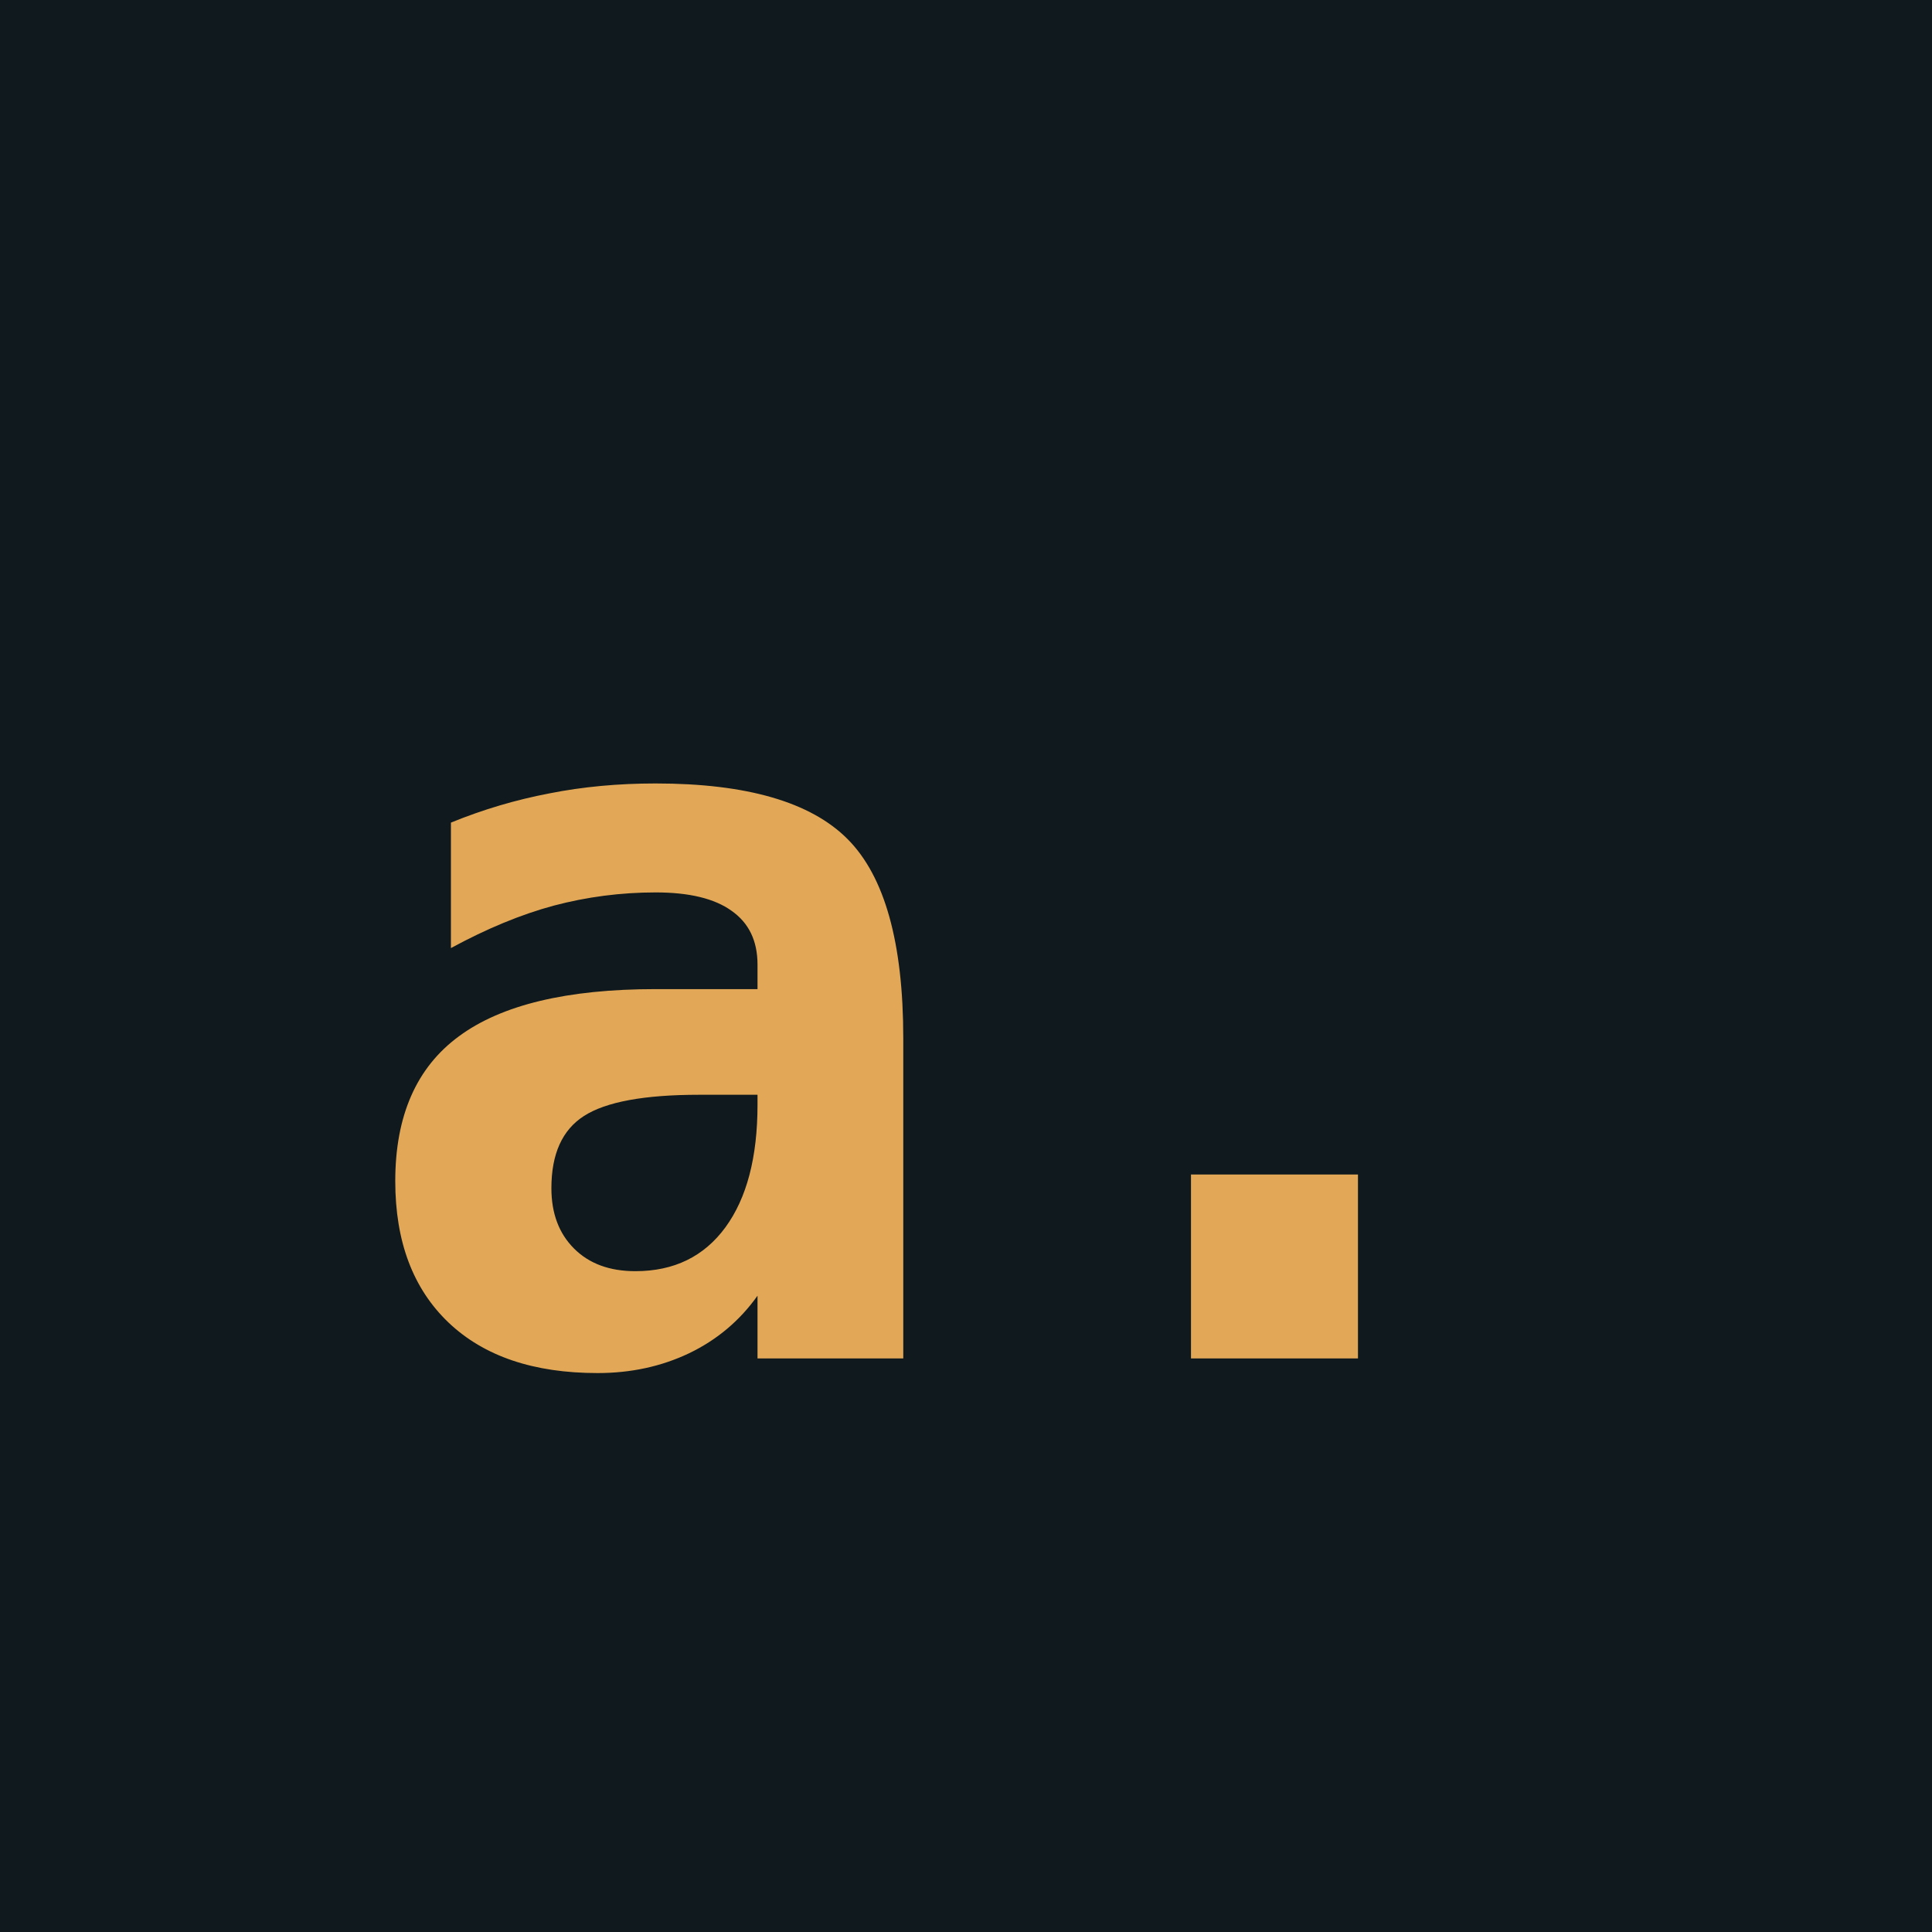
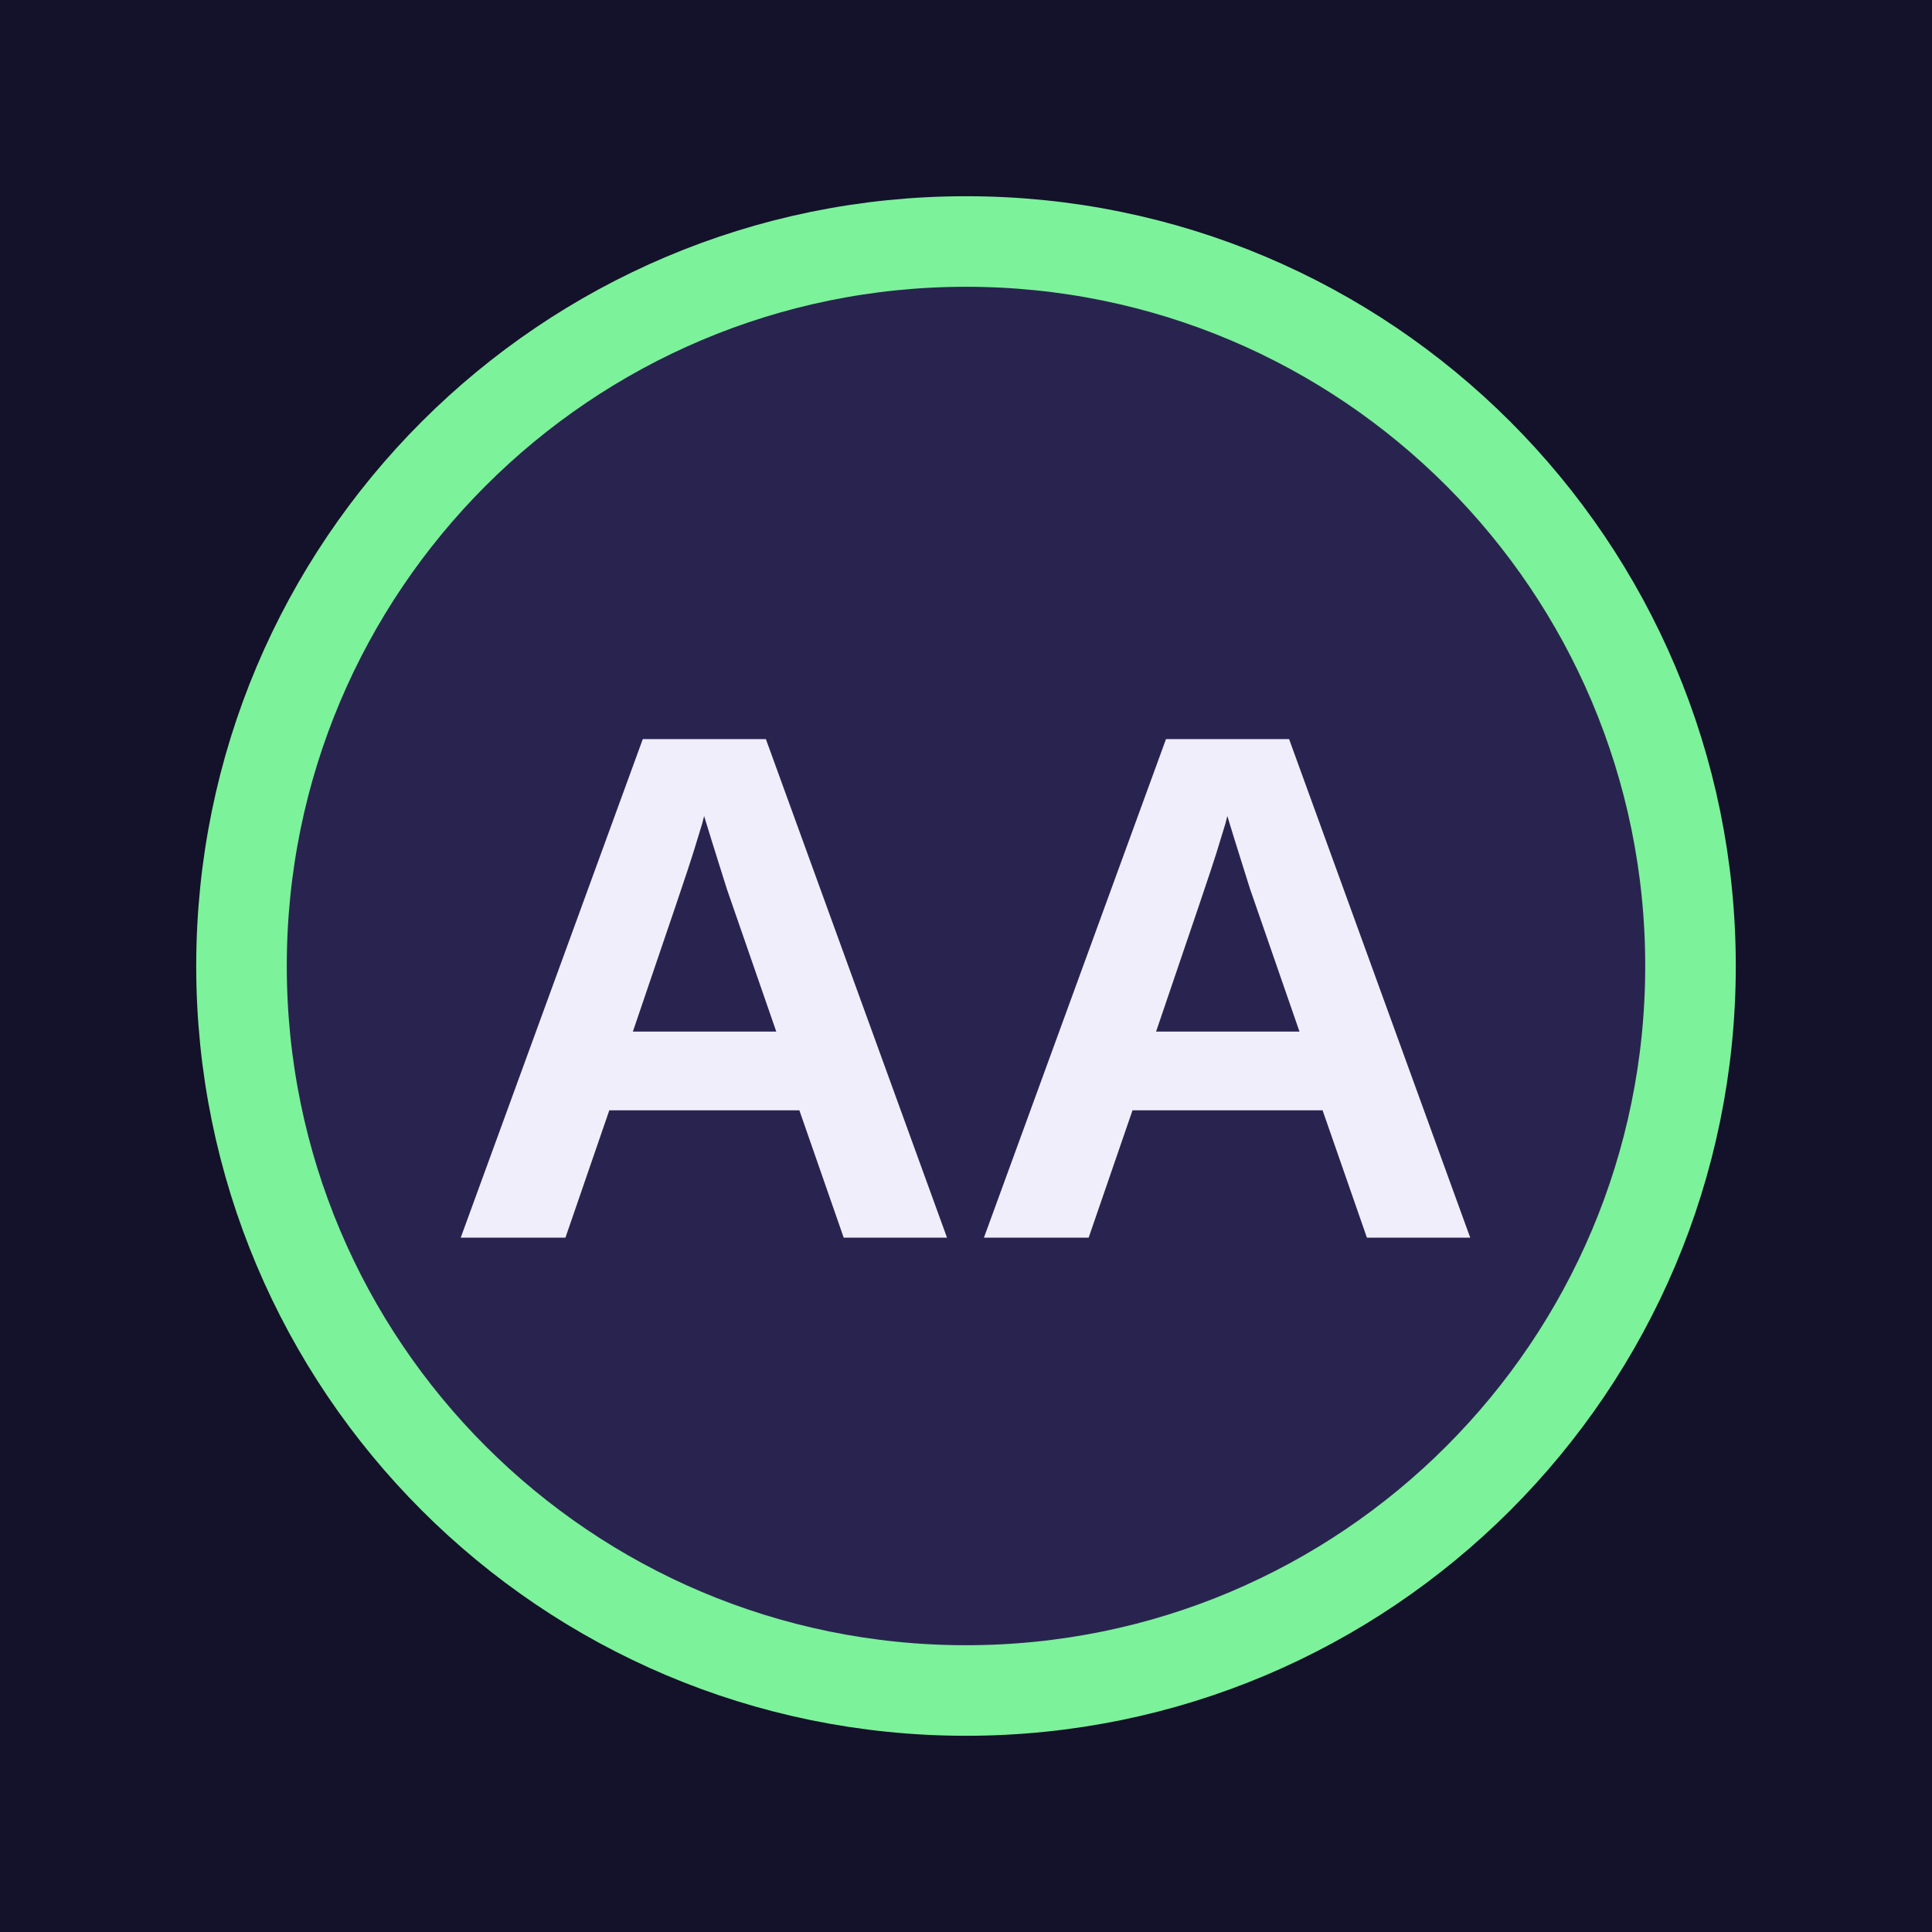
<svg xmlns="http://www.w3.org/2000/svg" viewBox="0 0 64 64">
-   <rect width="64" height="64" fill="#101A1E" />
-   <text x="32" y="45" font-family="IBM Plex Mono, ui-monospace, monospace" font-size="34" font-weight="600" fill="#E3A857" text-anchor="middle">a.</text>
+   <rect width="64" height="64" fill="#14112A" />
+   <circle cx="32" cy="32" r="24" fill="#29244F" stroke="#7CF29A" stroke-width="3" />
+   <text x="32" y="41" font-family="Arial Narrow, Arial, sans-serif" font-size="24" font-weight="700" fill="#F1EEFC" text-anchor="middle">AA</text>
</svg>
